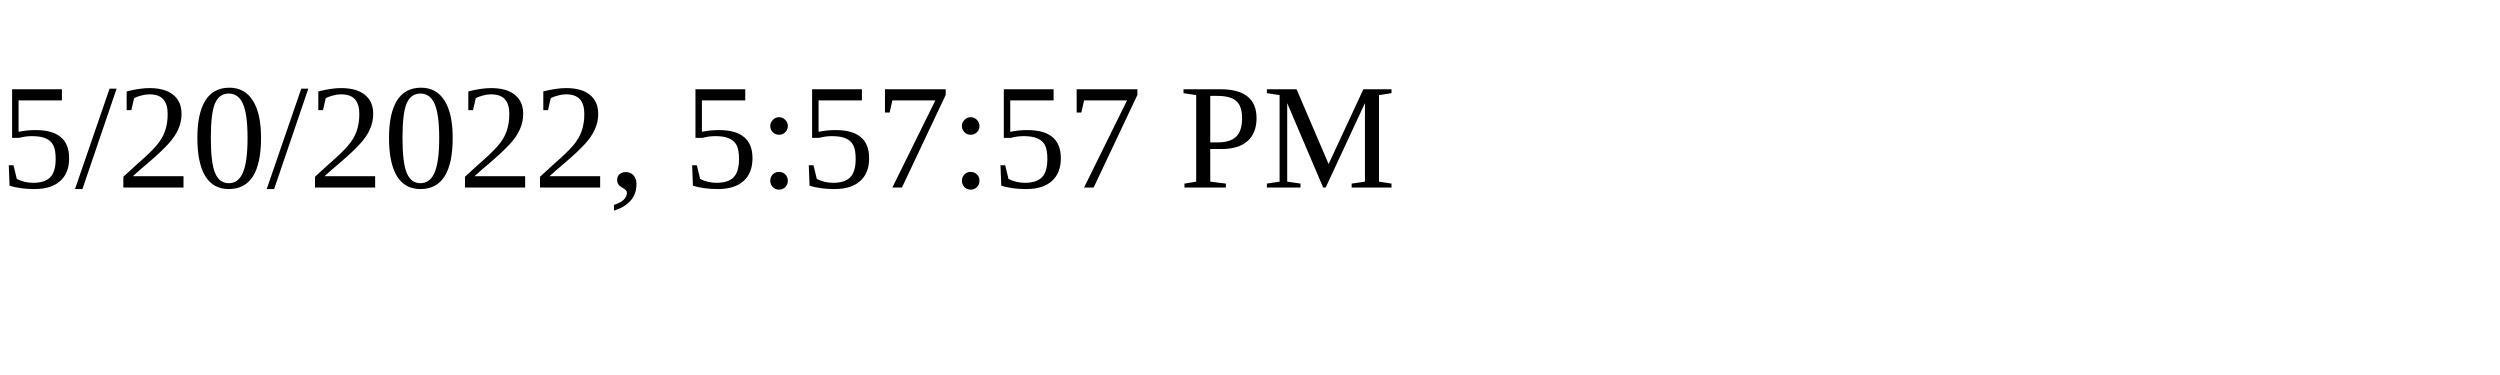
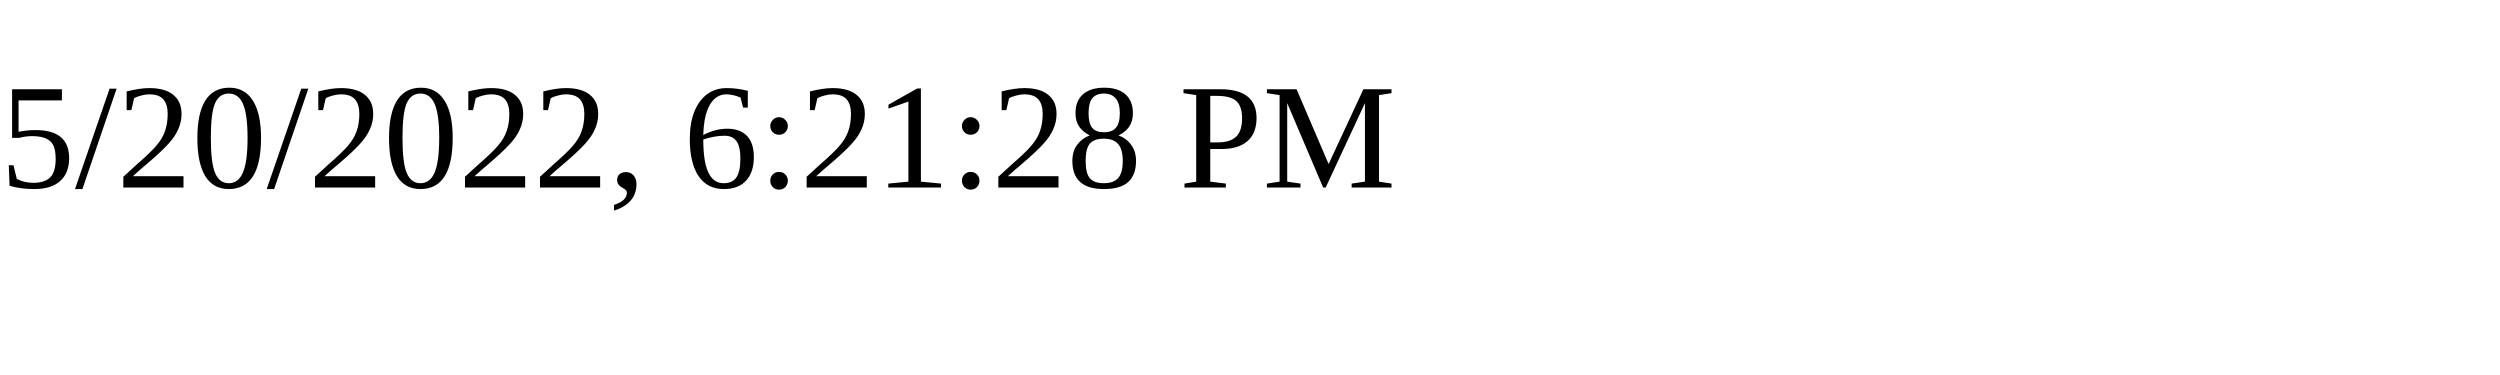
<svg xmlns="http://www.w3.org/2000/svg" height="30" width="200">
-   <text x="0" y="15">5/20/2022, 5:57:57 PM</text>
+   <text x="0" y="15">5/20/2022, 6:21:28 PM</text>
</svg>
